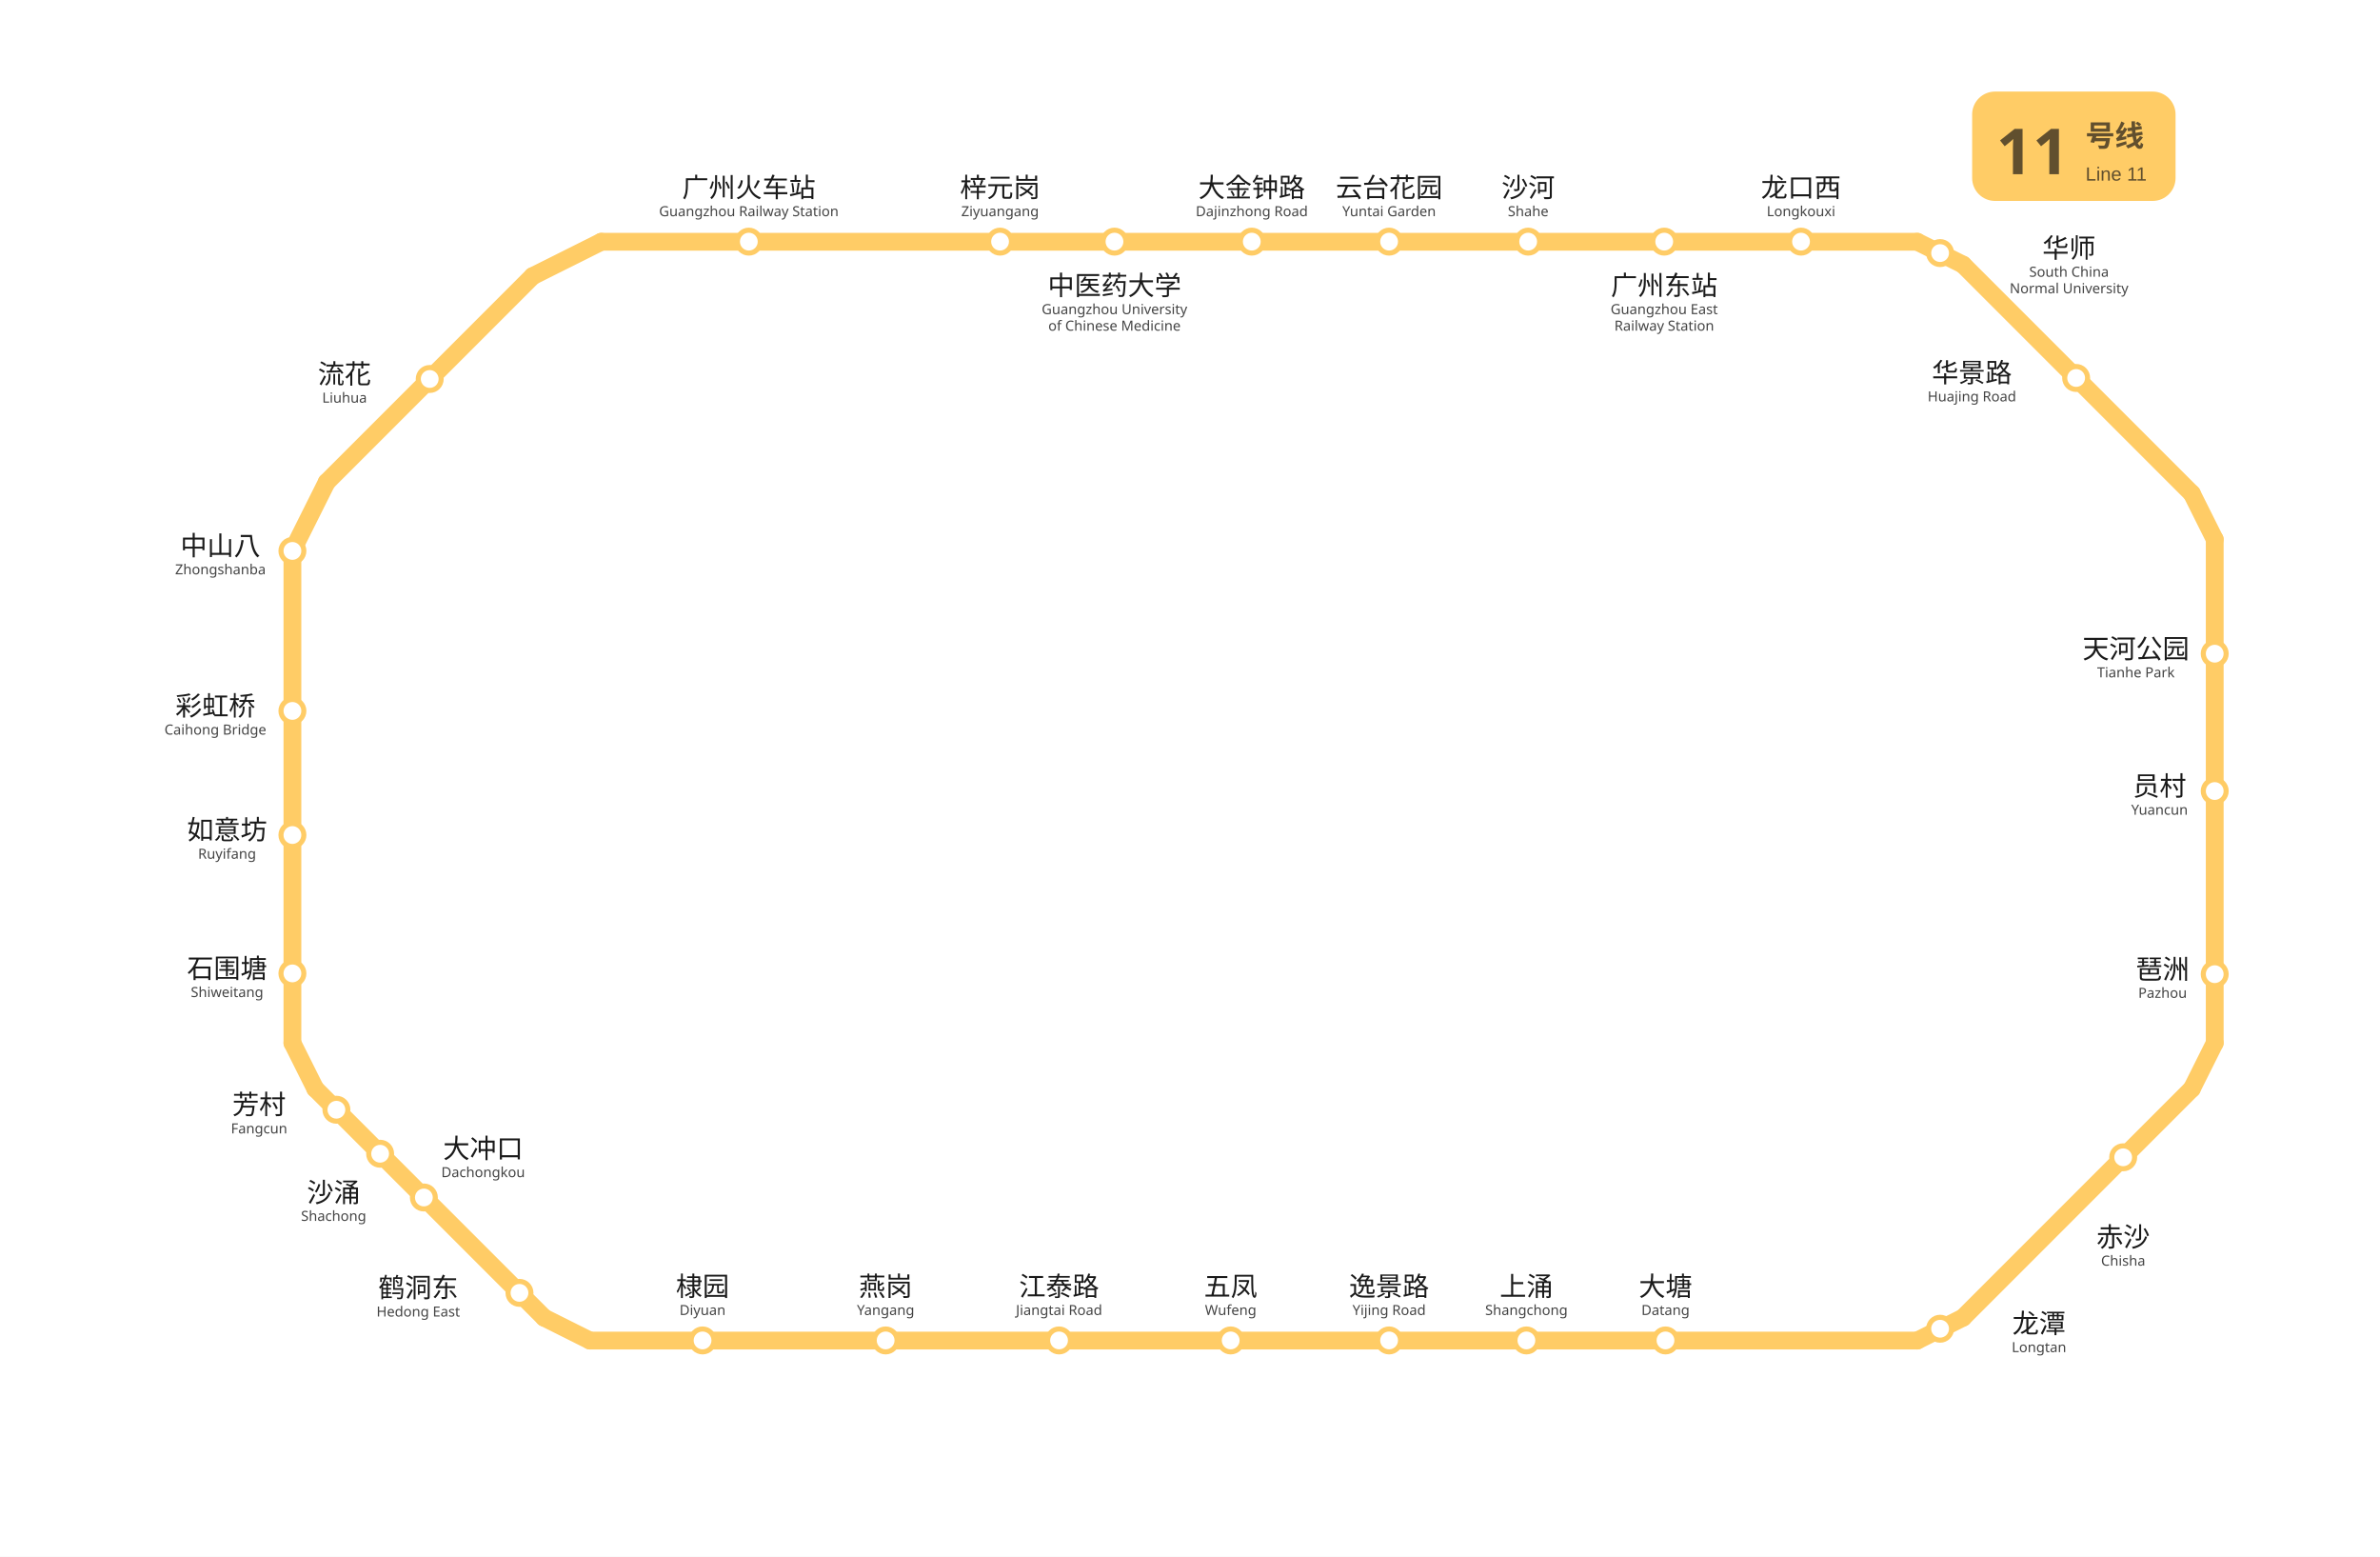
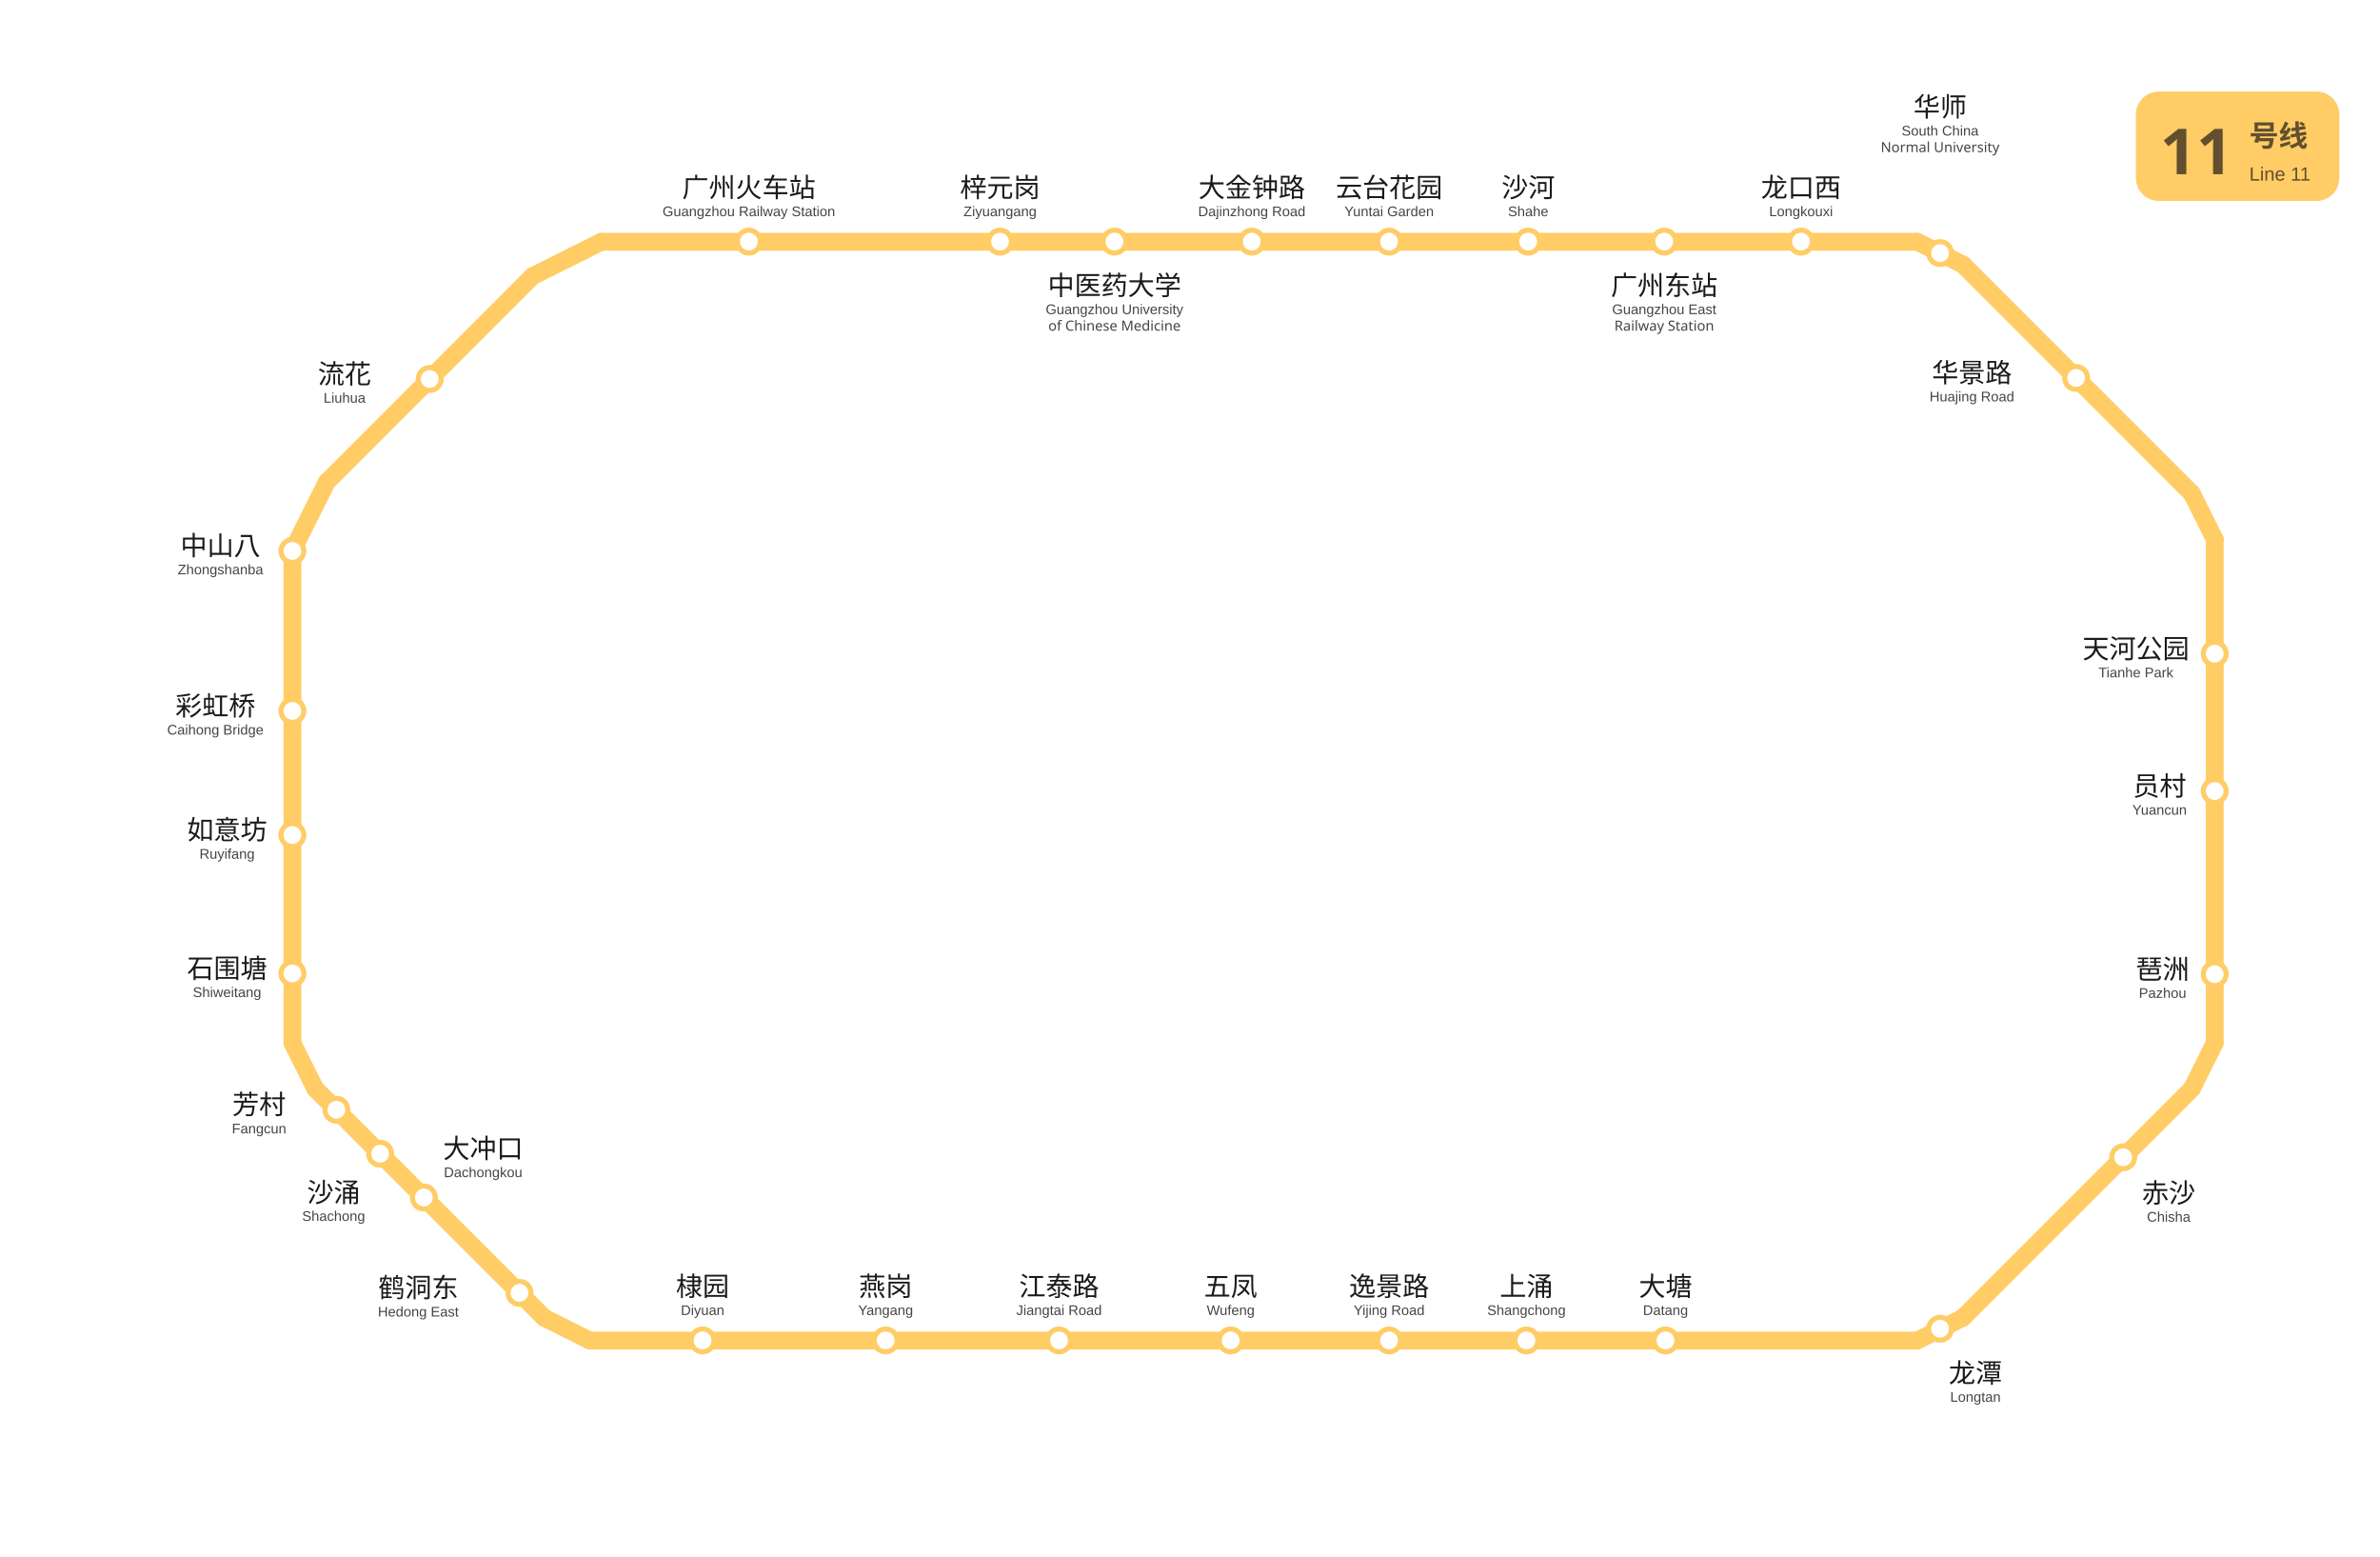
<svg xmlns="http://www.w3.org/2000/svg" viewBox="1005.5 753.2 936.0 612.0" data-pins="上涌,中医药大学,中山八,云台花园,五凤,华师,华景路,员村,大冲口,大塘,大金钟路,天河公园,如意坊,广州东站,广州火车站,彩虹桥,梓元岗,棣园,江泰路,沙河,沙涌,流花,燕岗,琶洲,石围塘,芳村,赤沙,逸景路,鹤洞东,龙口西,龙潭" width="936" height="612">
  <rect x="1005.5" y="753.2" width="936.0" height="612.05" fill="#ffffff" />
  <g id="走廊">
    <line x1="1876.50" y1="1163.25" x2="1876.50" y2="965.25" style="fill:none;stroke:#FFCC66;stroke-width:7;stroke-linecap:round" />
    <line x1="1867.50" y1="947.25" x2="1777.50" y2="857.25" style="fill:none;stroke:#FFCC66;stroke-width:7;stroke-linecap:round" />
    <line x1="1759.50" y1="848.25" x2="1242.00" y2="848.25" style="fill:none;stroke:#FFCC66;stroke-width:7;stroke-linecap:round" />
    <line x1="1120.50" y1="969.75" x2="1120.50" y2="1163.25" style="fill:none;stroke:#FFCC66;stroke-width:7;stroke-linecap:round" />
    <line x1="1759.50" y1="1280.25" x2="1237.50" y2="1280.25" style="fill:none;stroke:#FFCC66;stroke-width:7;stroke-linecap:round" />
    <line x1="1215.00" y1="861.75" x2="1134.00" y2="942.75" style="fill:none;stroke:#FFCC66;stroke-width:7;stroke-linecap:round" />
    <line x1="1777.50" y1="1271.25" x2="1867.50" y2="1181.25" style="fill:none;stroke:#FFCC66;stroke-width:7;stroke-linecap:round" />
    <line x1="1129.50" y1="1181.25" x2="1219.50" y2="1271.25" style="fill:none;stroke:#FFCC66;stroke-width:7;stroke-linecap:round" />
    <line x1="1120.50" y1="969.75" x2="1134.00" y2="942.75" style="fill:none;stroke:#FFCC66;stroke-width:7;stroke-linecap:round" />
    <line x1="1242.00" y1="848.25" x2="1215.00" y2="861.75" style="fill:none;stroke:#FFCC66;stroke-width:7;stroke-linecap:round" />
    <line x1="1759.50" y1="848.25" x2="1777.50" y2="857.25" style="fill:none;stroke:#FFCC66;stroke-width:7;stroke-linecap:round" />
    <line x1="1876.50" y1="965.25" x2="1867.50" y2="947.25" style="fill:none;stroke:#FFCC66;stroke-width:7;stroke-linecap:round" />
    <line x1="1876.50" y1="1163.25" x2="1867.50" y2="1181.25" style="fill:none;stroke:#FFCC66;stroke-width:7;stroke-linecap:round" />
    <line x1="1759.50" y1="1280.25" x2="1777.50" y2="1271.25" style="fill:none;stroke:#FFCC66;stroke-width:7;stroke-linecap:round" />
    <line x1="1237.50" y1="1280.25" x2="1219.50" y2="1271.25" style="fill:none;stroke:#FFCC66;stroke-width:7;stroke-linecap:round" />
    <line x1="1120.50" y1="1163.25" x2="1129.50" y2="1181.25" style="fill:none;stroke:#FFCC66;stroke-width:7;stroke-linecap:round" />
  </g>
  <g id="站圆">
    <circle cx="1840.5" cy="1208.2" r="4.5" data-nm="赤沙" style="fill:#FFFFFF;stroke:#FFCC66;stroke-width:2" />
    <circle cx="1876.5" cy="1136.2" r="4.5" data-nm="琶洲" style="fill:#FFFFFF;stroke:#FFCC66;stroke-width:2" />
    <circle cx="1876.5" cy="1064.2" r="4.5" data-nm="员村" style="fill:#FFFFFF;stroke:#FFCC66;stroke-width:2" />
    <circle cx="1876.5" cy="1010.2" r="4.5" data-nm="天河公园" style="fill:#FFFFFF;stroke:#FFCC66;stroke-width:2" />
    <circle cx="1822.0" cy="901.8" r="4.5" data-nm="华景路" style="fill:#FFFFFF;stroke:#FFCC66;stroke-width:2" />
    <circle cx="1768.5" cy="852.7" r="4.5" data-nm="华师" style="fill:#FFFFFF;stroke:#FFCC66;stroke-width:2" />
    <circle cx="1713.8" cy="848.2" r="4.5" data-nm="龙口西" style="fill:#FFFFFF;stroke:#FFCC66;stroke-width:2" />
    <circle cx="1660.0" cy="848.2" r="4.5" data-nm="广州东站" style="fill:#FFFFFF;stroke:#FFCC66;stroke-width:2" />
    <circle cx="1606.5" cy="848.2" r="4.5" data-nm="沙河" style="fill:#FFFFFF;stroke:#FFCC66;stroke-width:2" />
    <circle cx="1551.8" cy="848.2" r="4.5" data-nm="云台花园" style="fill:#FFFFFF;stroke:#FFCC66;stroke-width:2" />
    <circle cx="1497.8" cy="848.2" r="4.5" data-nm="大金钟路" style="fill:#FFFFFF;stroke:#FFCC66;stroke-width:2" />
    <circle cx="1443.8" cy="848.2" r="4.5" data-nm="中医药大学" style="fill:#FFFFFF;stroke:#FFCC66;stroke-width:2" />
    <circle cx="1398.8" cy="848.2" r="4.5" data-nm="梓元岗" style="fill:#FFFFFF;stroke:#FFCC66;stroke-width:2" />
    <circle cx="1300.0" cy="848.2" r="4.5" data-nm="广州火车站" style="fill:#FFFFFF;stroke:#FFCC66;stroke-width:2" />
    <circle cx="1174.5" cy="902.2" r="4.5" data-nm="流花" style="fill:#FFFFFF;stroke:#FFCC66;stroke-width:2" />
    <circle cx="1120.5" cy="1032.7" r="4.5" data-nm="彩虹桥" style="fill:#FFFFFF;stroke:#FFCC66;stroke-width:2" />
    <circle cx="1120.5" cy="969.8" r="4.5" data-nm="中山八" style="fill:#FFFFFF;stroke:#FFCC66;stroke-width:2" />
    <circle cx="1120.5" cy="1081.5" r="4.5" data-nm="如意坊" style="fill:#FFFFFF;stroke:#FFCC66;stroke-width:2" />
    <circle cx="1120.5" cy="1135.9" r="4.5" data-nm="石围塘" style="fill:#FFFFFF;stroke:#FFCC66;stroke-width:2" />
    <circle cx="1137.8" cy="1189.5" r="4.5" data-nm="芳村" style="fill:#FFFFFF;stroke:#FFCC66;stroke-width:2" />
    <circle cx="1155.0" cy="1206.8" r="4.5" data-nm="大冲口" style="fill:#FFFFFF;stroke:#FFCC66;stroke-width:2" />
    <circle cx="1172.2" cy="1224.0" r="4.5" data-nm="沙涌" style="fill:#FFFFFF;stroke:#FFCC66;stroke-width:2" />
    <circle cx="1209.8" cy="1261.5" r="4.5" data-nm="鹤洞东" style="fill:#FFFFFF;stroke:#FFCC66;stroke-width:2" />
    <circle cx="1281.8" cy="1280.2" r="4.5" data-nm="棣园" style="fill:#FFFFFF;stroke:#FFCC66;stroke-width:2" />
    <circle cx="1353.8" cy="1280.2" r="4.5" data-nm="燕岗" style="fill:#FFFFFF;stroke:#FFCC66;stroke-width:2" />
    <circle cx="1422.0" cy="1280.2" r="4.5" data-nm="江泰路" style="fill:#FFFFFF;stroke:#FFCC66;stroke-width:2" />
    <circle cx="1489.5" cy="1280.2" r="4.5" data-nm="五凤" style="fill:#FFFFFF;stroke:#FFCC66;stroke-width:2" />
    <circle cx="1551.8" cy="1280.2" r="4.5" data-nm="逸景路" style="fill:#FFFFFF;stroke:#FFCC66;stroke-width:2" />
    <circle cx="1605.8" cy="1280.2" r="4.5" data-nm="上涌" style="fill:#FFFFFF;stroke:#FFCC66;stroke-width:2" />
    <circle cx="1660.5" cy="1280.2" r="4.5" data-nm="大塘" style="fill:#FFFFFF;stroke:#FFCC66;stroke-width:2" />
    <circle cx="1768.5" cy="1275.6" r="4.5" data-nm="龙潭" style="fill:#FFFFFF;stroke:#FFCC66;stroke-width:2" />
  </g>
  <g id="线路徽标">
-     <g data-badge="header" transform="translate(1781.1 789.2)" data-ink="#614F2E" data-box="1781.1,789.2,1861.1,832.2" data-chip="1781.1,789.2,1861.1,832.2">
+     <g data-badge="header" transform="translate(1845.5 789.2)" data-ink="#614F2E" data-box="1845.5,789.2,1925.5,832.2" data-chip="1845.5,789.2,1925.5,832.2">
      <rect x="0" y="0" width="80.0" height="43.0" rx="9.0" fill="#FFCC66" />
      <text x="9.5" y="32.5" font-family="'Microsoft YaHei', sans-serif" font-size="25" font-weight="bold" fill="#614F2E">11</text>
      <text x="44.6" y="21.5" font-family="'Microsoft YaHei', sans-serif" font-size="11.5" font-weight="600" fill="#614F2E">号线</text>
      <text x="44.6" y="35.0" font-family="Arial, sans-serif" font-size="7.5" fill="#614F2E">Line 11</text>
    </g>
  </g>
  <g id="站名标注" font-family="'Microsoft YaHei', 'PingFang SC', sans-serif">
-     <text x="1840.5" y="1243.3" text-anchor="middle" font-size="10.5" font-weight="500" fill="#1a1a1a">赤沙</text>
-     <text x="1840.5" y="1250.8" text-anchor="middle" font-size="5.5" fill="#444444">Chisha</text>
+     <text x="1858.4" y="1226.0" text-anchor="middle" font-size="10.5" font-weight="500" fill="#1a1a1a">赤沙</text>
+     <text x="1858.4" y="1233.5" text-anchor="middle" font-size="5.5" font-family="Arial, sans-serif" fill="#444444">Chisha</text>
    <text x="1856.0" y="1138.0" text-anchor="middle" font-size="10.5" font-weight="500" fill="#1a1a1a">琶洲</text>
-     <text x="1856.0" y="1145.5" text-anchor="middle" font-size="5.5" fill="#444444">Pazhou</text>
+     <text x="1856.0" y="1145.5" text-anchor="middle" font-size="5.5" font-family="Arial, sans-serif" fill="#444444">Pazhou</text>
    <text x="1854.8" y="1066.0" text-anchor="middle" font-size="10.5" font-weight="500" fill="#1a1a1a">员村</text>
-     <text x="1854.8" y="1073.5" text-anchor="middle" font-size="5.5" fill="#444444">Yuancun</text>
+     <text x="1854.8" y="1073.5" text-anchor="middle" font-size="5.5" font-family="Arial, sans-serif" fill="#444444">Yuancun</text>
    <text x="1845.5" y="1012.0" text-anchor="middle" font-size="10.5" font-weight="500" fill="#1a1a1a">天河公园</text>
-     <text x="1845.5" y="1019.5" text-anchor="middle" font-size="5.5" fill="#444444">Tianhe Park</text>
+     <text x="1845.5" y="1019.5" text-anchor="middle" font-size="5.5" font-family="Arial, sans-serif" fill="#444444">Tianhe Park</text>
    <text x="1781.0" y="903.5" text-anchor="middle" font-size="10.5" font-weight="500" fill="#1a1a1a">华景路</text>
-     <text x="1781.0" y="911.0" text-anchor="middle" font-size="5.5" fill="#444444">Huajing Road</text>
+     <text x="1781.0" y="911.0" text-anchor="middle" font-size="5.5" font-family="Arial, sans-serif" fill="#444444">Huajing Road</text>
    <text x="1713.8" y="830.7" text-anchor="middle" font-size="10.5" font-weight="500" fill="#1a1a1a">龙口西</text>
-     <text x="1713.8" y="838.2" text-anchor="middle" font-size="5.5" fill="#444444">Longkouxi</text>
+     <text x="1713.8" y="838.2" text-anchor="middle" font-size="5.5" font-family="Arial, sans-serif" fill="#444444">Longkouxi</text>
    <text x="1660.0" y="869.2" text-anchor="middle" font-size="10.5" font-weight="500" fill="#1a1a1a">广州东站</text>
-     <text x="1660.0" y="876.7" text-anchor="middle" font-size="5.5" fill="#444444">Guangzhou East</text>
+     <text x="1660.0" y="876.7" text-anchor="middle" font-size="5.5" font-family="Arial, sans-serif" fill="#444444">Guangzhou East</text>
    <text x="1660.0" y="883.2" text-anchor="middle" font-size="5.5" fill="#444444">Railway Station</text>
    <text x="1606.5" y="830.7" text-anchor="middle" font-size="10.5" font-weight="500" fill="#1a1a1a">沙河</text>
-     <text x="1606.5" y="838.2" text-anchor="middle" font-size="5.5" fill="#444444">Shahe</text>
+     <text x="1606.5" y="838.2" text-anchor="middle" font-size="5.5" font-family="Arial, sans-serif" fill="#444444">Shahe</text>
    <text x="1551.8" y="830.7" text-anchor="middle" font-size="10.5" font-weight="500" fill="#1a1a1a">云台花园</text>
-     <text x="1551.8" y="838.2" text-anchor="middle" font-size="5.5" fill="#444444">Yuntai Garden</text>
+     <text x="1551.8" y="838.2" text-anchor="middle" font-size="5.5" font-family="Arial, sans-serif" fill="#444444">Yuntai Garden</text>
    <text x="1497.8" y="830.7" text-anchor="middle" font-size="10.5" font-weight="500" fill="#1a1a1a">大金钟路</text>
-     <text x="1497.8" y="838.2" text-anchor="middle" font-size="5.5" fill="#444444">Dajinzhong Road</text>
+     <text x="1497.8" y="838.2" text-anchor="middle" font-size="5.5" font-family="Arial, sans-serif" fill="#444444">Dajinzhong Road</text>
    <text x="1443.8" y="869.2" text-anchor="middle" font-size="10.5" font-weight="500" fill="#1a1a1a">中医药大学</text>
-     <text x="1443.8" y="876.7" text-anchor="middle" font-size="5.5" fill="#444444">Guangzhou University</text>
+     <text x="1443.8" y="876.7" text-anchor="middle" font-size="5.5" font-family="Arial, sans-serif" fill="#444444">Guangzhou University</text>
    <text x="1443.8" y="883.2" text-anchor="middle" font-size="5.5" fill="#444444">of Chinese Medicine</text>
    <text x="1398.8" y="830.7" text-anchor="middle" font-size="10.5" font-weight="500" fill="#1a1a1a">梓元岗</text>
-     <text x="1398.8" y="838.2" text-anchor="middle" font-size="5.5" fill="#444444">Ziyuangang</text>
+     <text x="1398.8" y="838.2" text-anchor="middle" font-size="5.5" font-family="Arial, sans-serif" fill="#444444">Ziyuangang</text>
    <text x="1300.0" y="830.7" text-anchor="middle" font-size="10.5" font-weight="500" fill="#1a1a1a">广州火车站</text>
-     <text x="1300.0" y="838.2" text-anchor="middle" font-size="5.5" fill="#444444">Guangzhou Railway Station</text>
+     <text x="1300.0" y="838.2" text-anchor="middle" font-size="5.5" font-family="Arial, sans-serif" fill="#444444">Guangzhou Railway Station</text>
    <text x="1141.0" y="904.0" text-anchor="middle" font-size="10.5" font-weight="500" fill="#1a1a1a">流花</text>
-     <text x="1141.0" y="911.5" text-anchor="middle" font-size="5.5" fill="#444444">Liuhua</text>
+     <text x="1141.0" y="911.5" text-anchor="middle" font-size="5.5" font-family="Arial, sans-serif" fill="#444444">Liuhua</text>
    <text x="1090.2" y="1034.5" text-anchor="middle" font-size="10.5" font-weight="500" fill="#1a1a1a">彩虹桥</text>
-     <text x="1090.2" y="1042.0" text-anchor="middle" font-size="5.5" fill="#444444">Caihong Bridge</text>
+     <text x="1090.2" y="1042.0" text-anchor="middle" font-size="5.5" font-family="Arial, sans-serif" fill="#444444">Caihong Bridge</text>
    <text x="1092.2" y="971.5" text-anchor="middle" font-size="10.5" font-weight="500" fill="#1a1a1a">中山八</text>
-     <text x="1092.2" y="979.0" text-anchor="middle" font-size="5.5" fill="#444444">Zhongshanba</text>
+     <text x="1092.2" y="979.0" text-anchor="middle" font-size="5.5" font-family="Arial, sans-serif" fill="#444444">Zhongshanba</text>
    <text x="1094.8" y="1083.2" text-anchor="middle" font-size="10.5" font-weight="500" fill="#1a1a1a">如意坊</text>
-     <text x="1094.8" y="1090.8" text-anchor="middle" font-size="5.5" fill="#444444">Ruyifang</text>
+     <text x="1094.8" y="1090.8" text-anchor="middle" font-size="5.5" font-family="Arial, sans-serif" fill="#444444">Ruyifang</text>
    <text x="1094.8" y="1137.7" text-anchor="middle" font-size="10.5" font-weight="500" fill="#1a1a1a">石围塘</text>
-     <text x="1094.8" y="1145.2" text-anchor="middle" font-size="5.5" fill="#444444">Shiweitang</text>
+     <text x="1094.8" y="1145.2" text-anchor="middle" font-size="5.5" font-family="Arial, sans-serif" fill="#444444">Shiweitang</text>
    <text x="1107.4" y="1191.2" text-anchor="middle" font-size="10.5" font-weight="500" fill="#1a1a1a">芳村</text>
-     <text x="1107.4" y="1198.8" text-anchor="middle" font-size="5.5" fill="#444444">Fangcun</text>
+     <text x="1107.4" y="1198.8" text-anchor="middle" font-size="5.5" font-family="Arial, sans-serif" fill="#444444">Fangcun</text>
    <text x="1195.5" y="1208.5" text-anchor="middle" font-size="10.5" font-weight="500" fill="#1a1a1a">大冲口</text>
-     <text x="1195.5" y="1216.0" text-anchor="middle" font-size="5.5" fill="#444444">Dachongkou</text>
+     <text x="1195.5" y="1216.0" text-anchor="middle" font-size="5.5" font-family="Arial, sans-serif" fill="#444444">Dachongkou</text>
    <text x="1136.7" y="1225.8" text-anchor="middle" font-size="10.5" font-weight="500" fill="#1a1a1a">沙涌</text>
-     <text x="1136.7" y="1233.2" text-anchor="middle" font-size="5.5" fill="#444444">Shachong</text>
+     <text x="1136.7" y="1233.2" text-anchor="middle" font-size="5.5" font-family="Arial, sans-serif" fill="#444444">Shachong</text>
    <text x="1281.8" y="1262.7" text-anchor="middle" font-size="10.5" font-weight="500" fill="#1a1a1a">棣园</text>
-     <text x="1281.8" y="1270.2" text-anchor="middle" font-size="5.5" fill="#444444">Diyuan</text>
+     <text x="1281.8" y="1270.2" text-anchor="middle" font-size="5.5" font-family="Arial, sans-serif" fill="#444444">Diyuan</text>
    <text x="1353.8" y="1262.7" text-anchor="middle" font-size="10.5" font-weight="500" fill="#1a1a1a">燕岗</text>
-     <text x="1353.8" y="1270.2" text-anchor="middle" font-size="5.5" fill="#444444">Yangang</text>
+     <text x="1353.8" y="1270.2" text-anchor="middle" font-size="5.5" font-family="Arial, sans-serif" fill="#444444">Yangang</text>
    <text x="1422.0" y="1262.7" text-anchor="middle" font-size="10.5" font-weight="500" fill="#1a1a1a">江泰路</text>
-     <text x="1422.0" y="1270.2" text-anchor="middle" font-size="5.5" fill="#444444">Jiangtai Road</text>
+     <text x="1422.0" y="1270.2" text-anchor="middle" font-size="5.5" font-family="Arial, sans-serif" fill="#444444">Jiangtai Road</text>
    <text x="1489.5" y="1262.7" text-anchor="middle" font-size="10.5" font-weight="500" fill="#1a1a1a">五凤</text>
-     <text x="1489.5" y="1270.2" text-anchor="middle" font-size="5.5" fill="#444444">Wufeng</text>
+     <text x="1489.5" y="1270.2" text-anchor="middle" font-size="5.5" font-family="Arial, sans-serif" fill="#444444">Wufeng</text>
    <text x="1551.8" y="1262.7" text-anchor="middle" font-size="10.5" font-weight="500" fill="#1a1a1a">逸景路</text>
-     <text x="1551.8" y="1270.2" text-anchor="middle" font-size="5.5" fill="#444444">Yijing Road</text>
+     <text x="1551.8" y="1270.2" text-anchor="middle" font-size="5.5" font-family="Arial, sans-serif" fill="#444444">Yijing Road</text>
    <text x="1605.8" y="1262.7" text-anchor="middle" font-size="10.5" font-weight="500" fill="#1a1a1a">上涌</text>
-     <text x="1605.8" y="1270.2" text-anchor="middle" font-size="5.5" fill="#444444">Shangchong</text>
+     <text x="1605.8" y="1270.2" text-anchor="middle" font-size="5.5" font-family="Arial, sans-serif" fill="#444444">Shangchong</text>
    <text x="1660.5" y="1262.7" text-anchor="middle" font-size="10.5" font-weight="500" fill="#1a1a1a">大塘</text>
-     <text x="1660.5" y="1270.2" text-anchor="middle" font-size="5.5" fill="#444444">Datang</text>
-     <text x="1819.2" y="854.5" text-anchor="middle" font-size="10.5" font-weight="500" fill="#1a1a1a">华师</text>
-     <text x="1819.2" y="862.0" text-anchor="middle" font-size="5.5" fill="#444444">South China</text>
-     <text x="1819.2" y="868.5" text-anchor="middle" font-size="5.5" fill="#444444">Normal University</text>
+     <text x="1660.5" y="1270.2" text-anchor="middle" font-size="5.5" font-family="Arial, sans-serif" fill="#444444">Datang</text>
+     <text x="1768.5" y="799.0" text-anchor="middle" font-size="10.5" font-weight="500" fill="#1a1a1a">华师</text>
+     <text x="1768.5" y="806.5" text-anchor="middle" font-size="5.5" font-family="Arial, sans-serif" fill="#444444">South China</text>
+     <text x="1768.5" y="813.0" text-anchor="middle" font-size="5.5" fill="#444444">Normal University</text>
    <text x="1170.0" y="1263.2" text-anchor="middle" font-size="10.5" font-weight="500" fill="#1a1a1a">鹤洞东</text>
-     <text x="1170.0" y="1270.8" text-anchor="middle" font-size="5.5" fill="#444444">Hedong East</text>
-     <text x="1807.4" y="1277.3" text-anchor="middle" font-size="10.5" font-weight="500" fill="#1a1a1a">龙潭</text>
-     <text x="1807.4" y="1284.8" text-anchor="middle" font-size="5.5" fill="#444444">Longtan</text>
+     <text x="1170.0" y="1270.8" text-anchor="middle" font-size="5.5" font-family="Arial, sans-serif" fill="#444444">Hedong East</text>
+     <text x="1782.4" y="1296.8" text-anchor="middle" font-size="10.5" font-weight="500" fill="#1a1a1a">龙潭</text>
+     <text x="1782.4" y="1304.3" text-anchor="middle" font-size="5.5" font-family="Arial, sans-serif" fill="#444444">Longtan</text>
  </g>
</svg>
